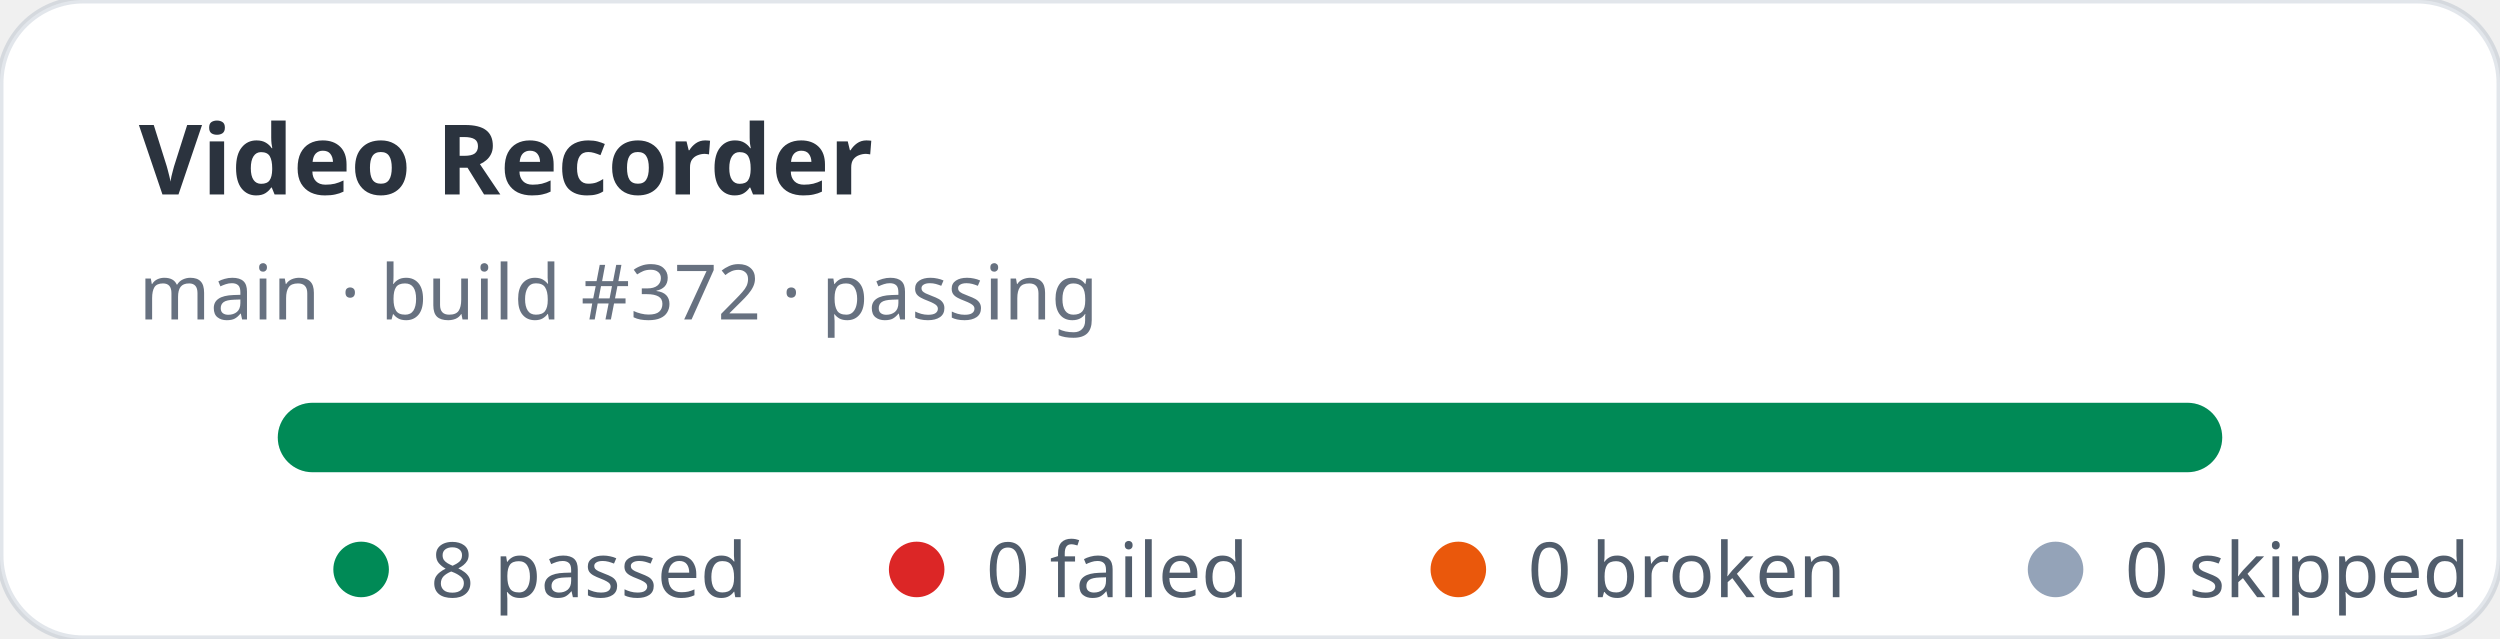
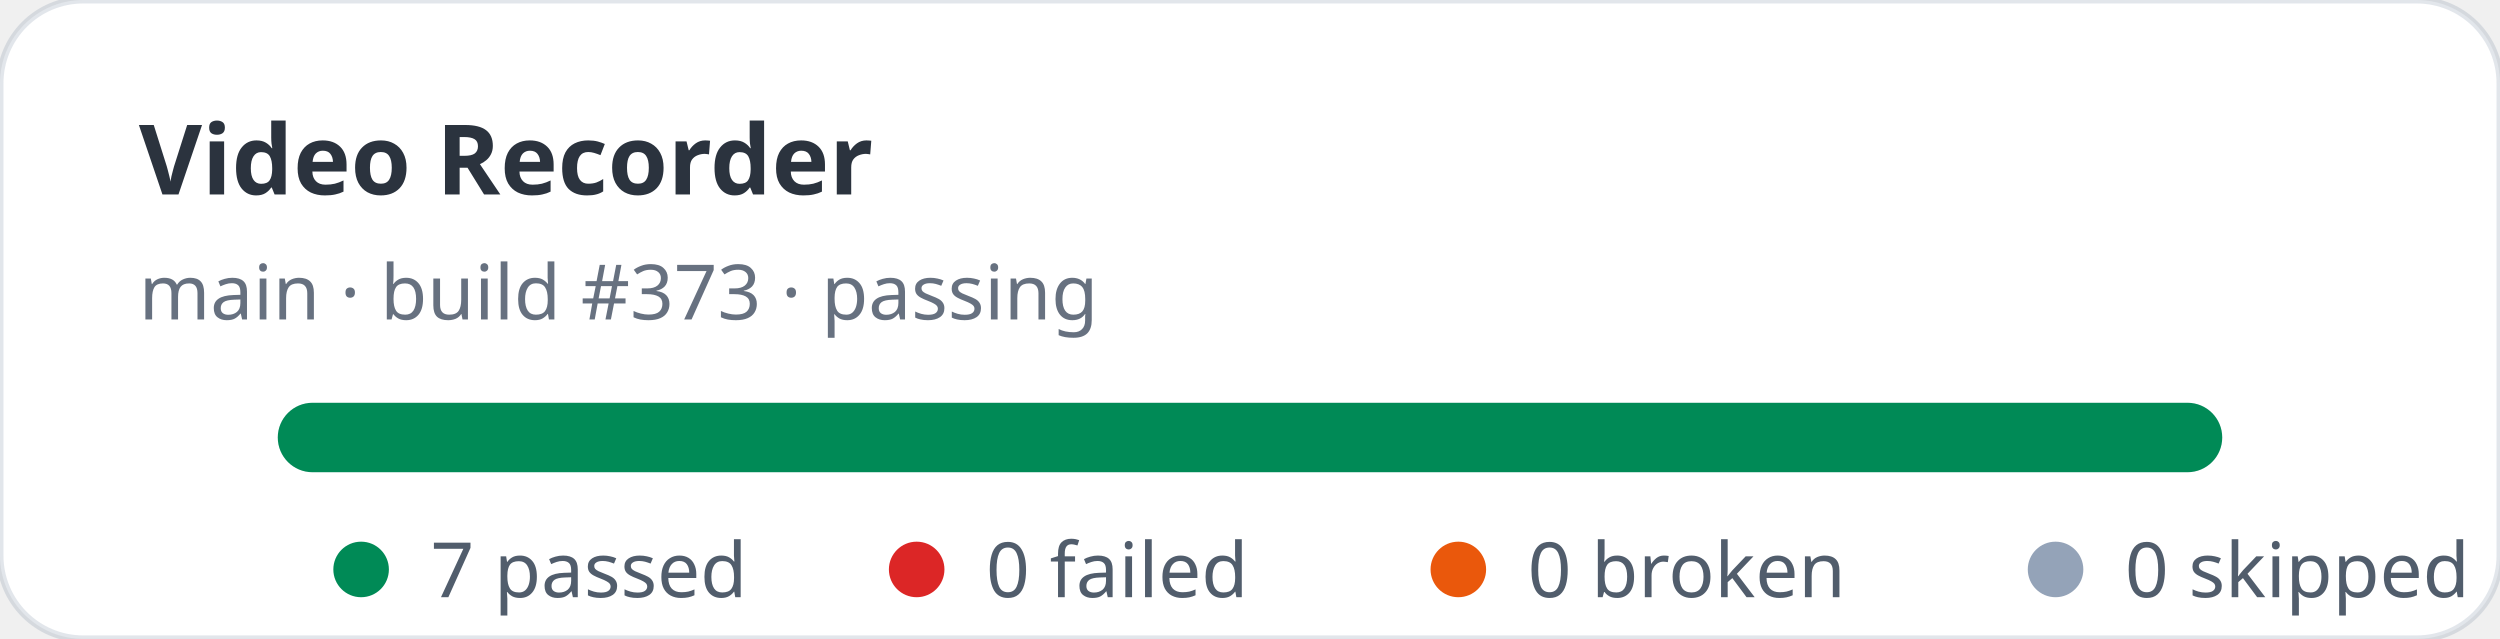
- <svg xmlns="http://www.w3.org/2000/svg" width="360" height="92" viewBox="0 0 360 92" role="img" aria-label="Video Recorder stats: 8 passed, 0 failed">
+ <svg xmlns="http://www.w3.org/2000/svg" width="360" height="92" viewBox="0 0 360 92" role="img" aria-label="Video Recorder stats: 7 passed, 0 failed">
  <rect width="360" height="92" rx="12" fill="#ffffff" stroke="rgba(11,48,86,0.12)" />
  <text x="20" y="28" fill="rgba(1,10,24,0.83)" font-family="ui-sans-serif,system-ui,sans-serif" font-size="14" font-weight="700">Video Recorder</text>
-   <text x="20" y="46" fill="rgba(2,19,44,0.6)" font-family="ui-sans-serif,system-ui,sans-serif" font-size="11">main · build #372 · passing</text>
+   <text x="20" y="46" fill="rgba(2,19,44,0.6)" font-family="ui-sans-serif,system-ui,sans-serif" font-size="11">main · build #373 · passing</text>
  <rect x="40" y="58" width="280" height="10" rx="5" fill="#e2e8f0" />
  <rect x="40" y="58" width="280" height="10" rx="5" fill="#008a56" />
  <g font-family="ui-sans-serif,system-ui,sans-serif" font-size="11" fill="rgba(1,18,40,0.68)">
    <circle cx="52" cy="82" r="4" fill="#008a56" />
-     <text x="62" y="86">8 passed</text>
+     <text x="62" y="86">7 passed</text>
    <circle cx="132" cy="82" r="4" fill="#dc2626" />
    <text x="142" y="86">0 failed</text>
    <circle cx="210" cy="82" r="4" fill="#ea580c" />
    <text x="220" y="86">0 broken</text>
    <circle cx="296" cy="82" r="4" fill="#94a3b8" />
    <text x="306" y="86">0 skipped</text>
  </g>
</svg>
